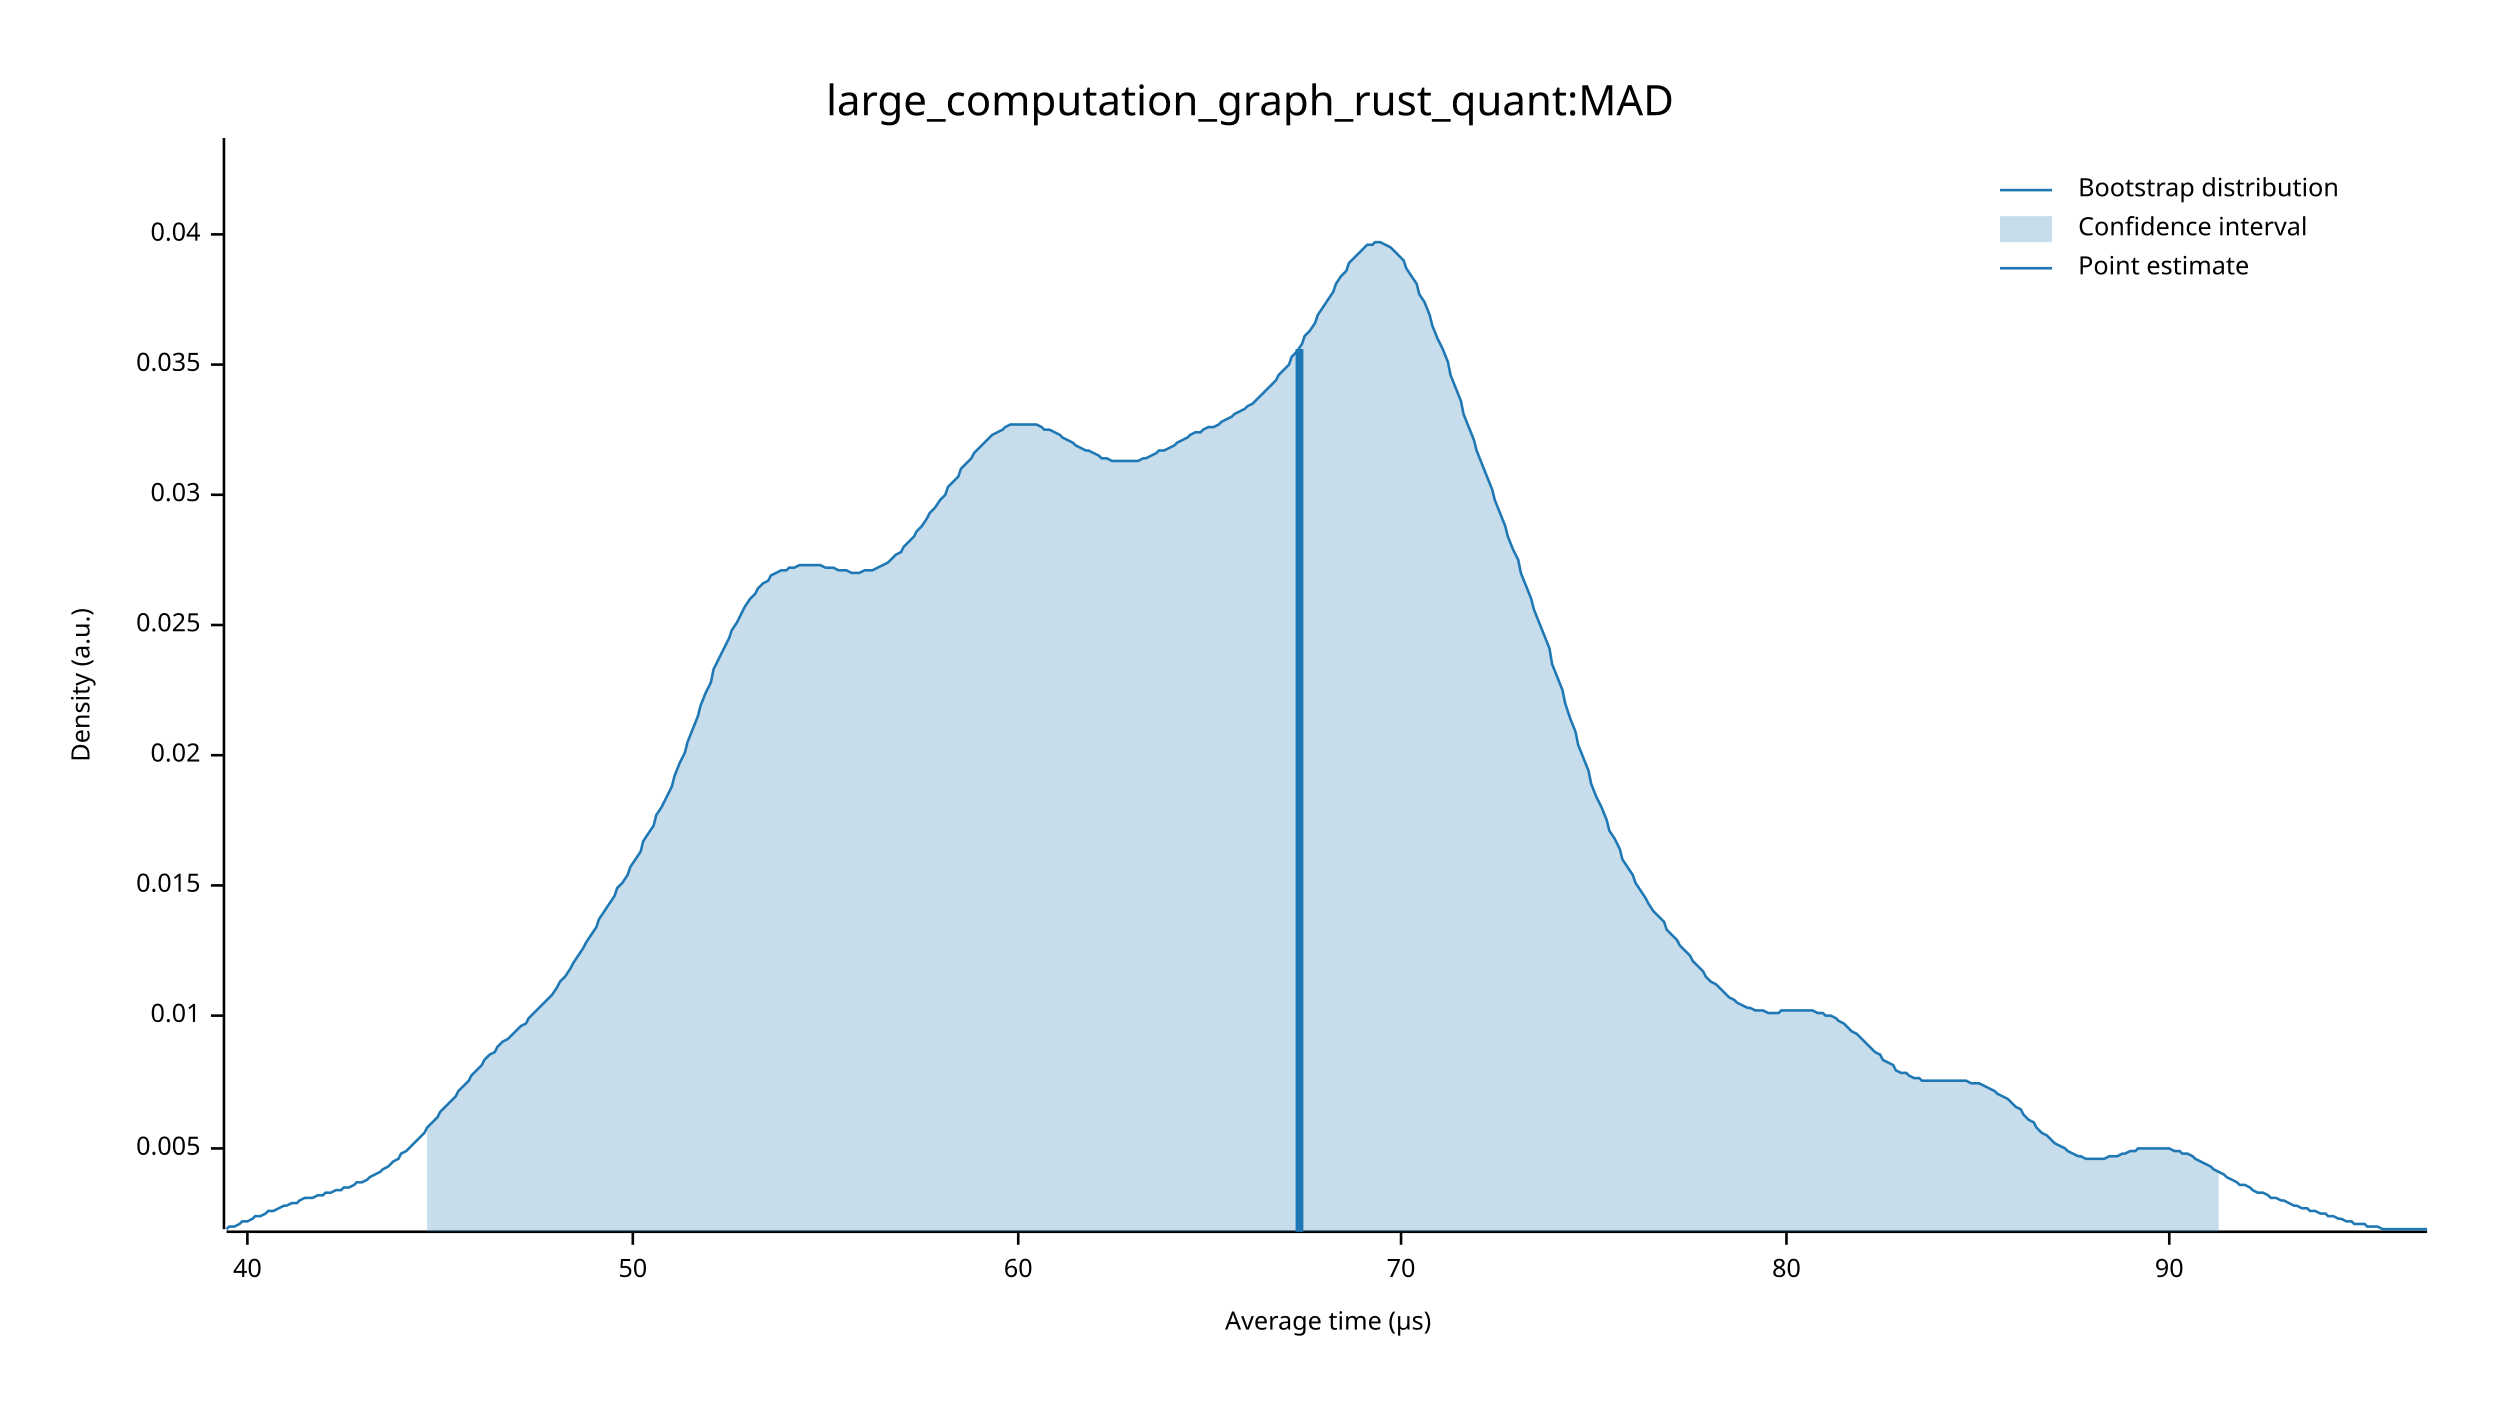
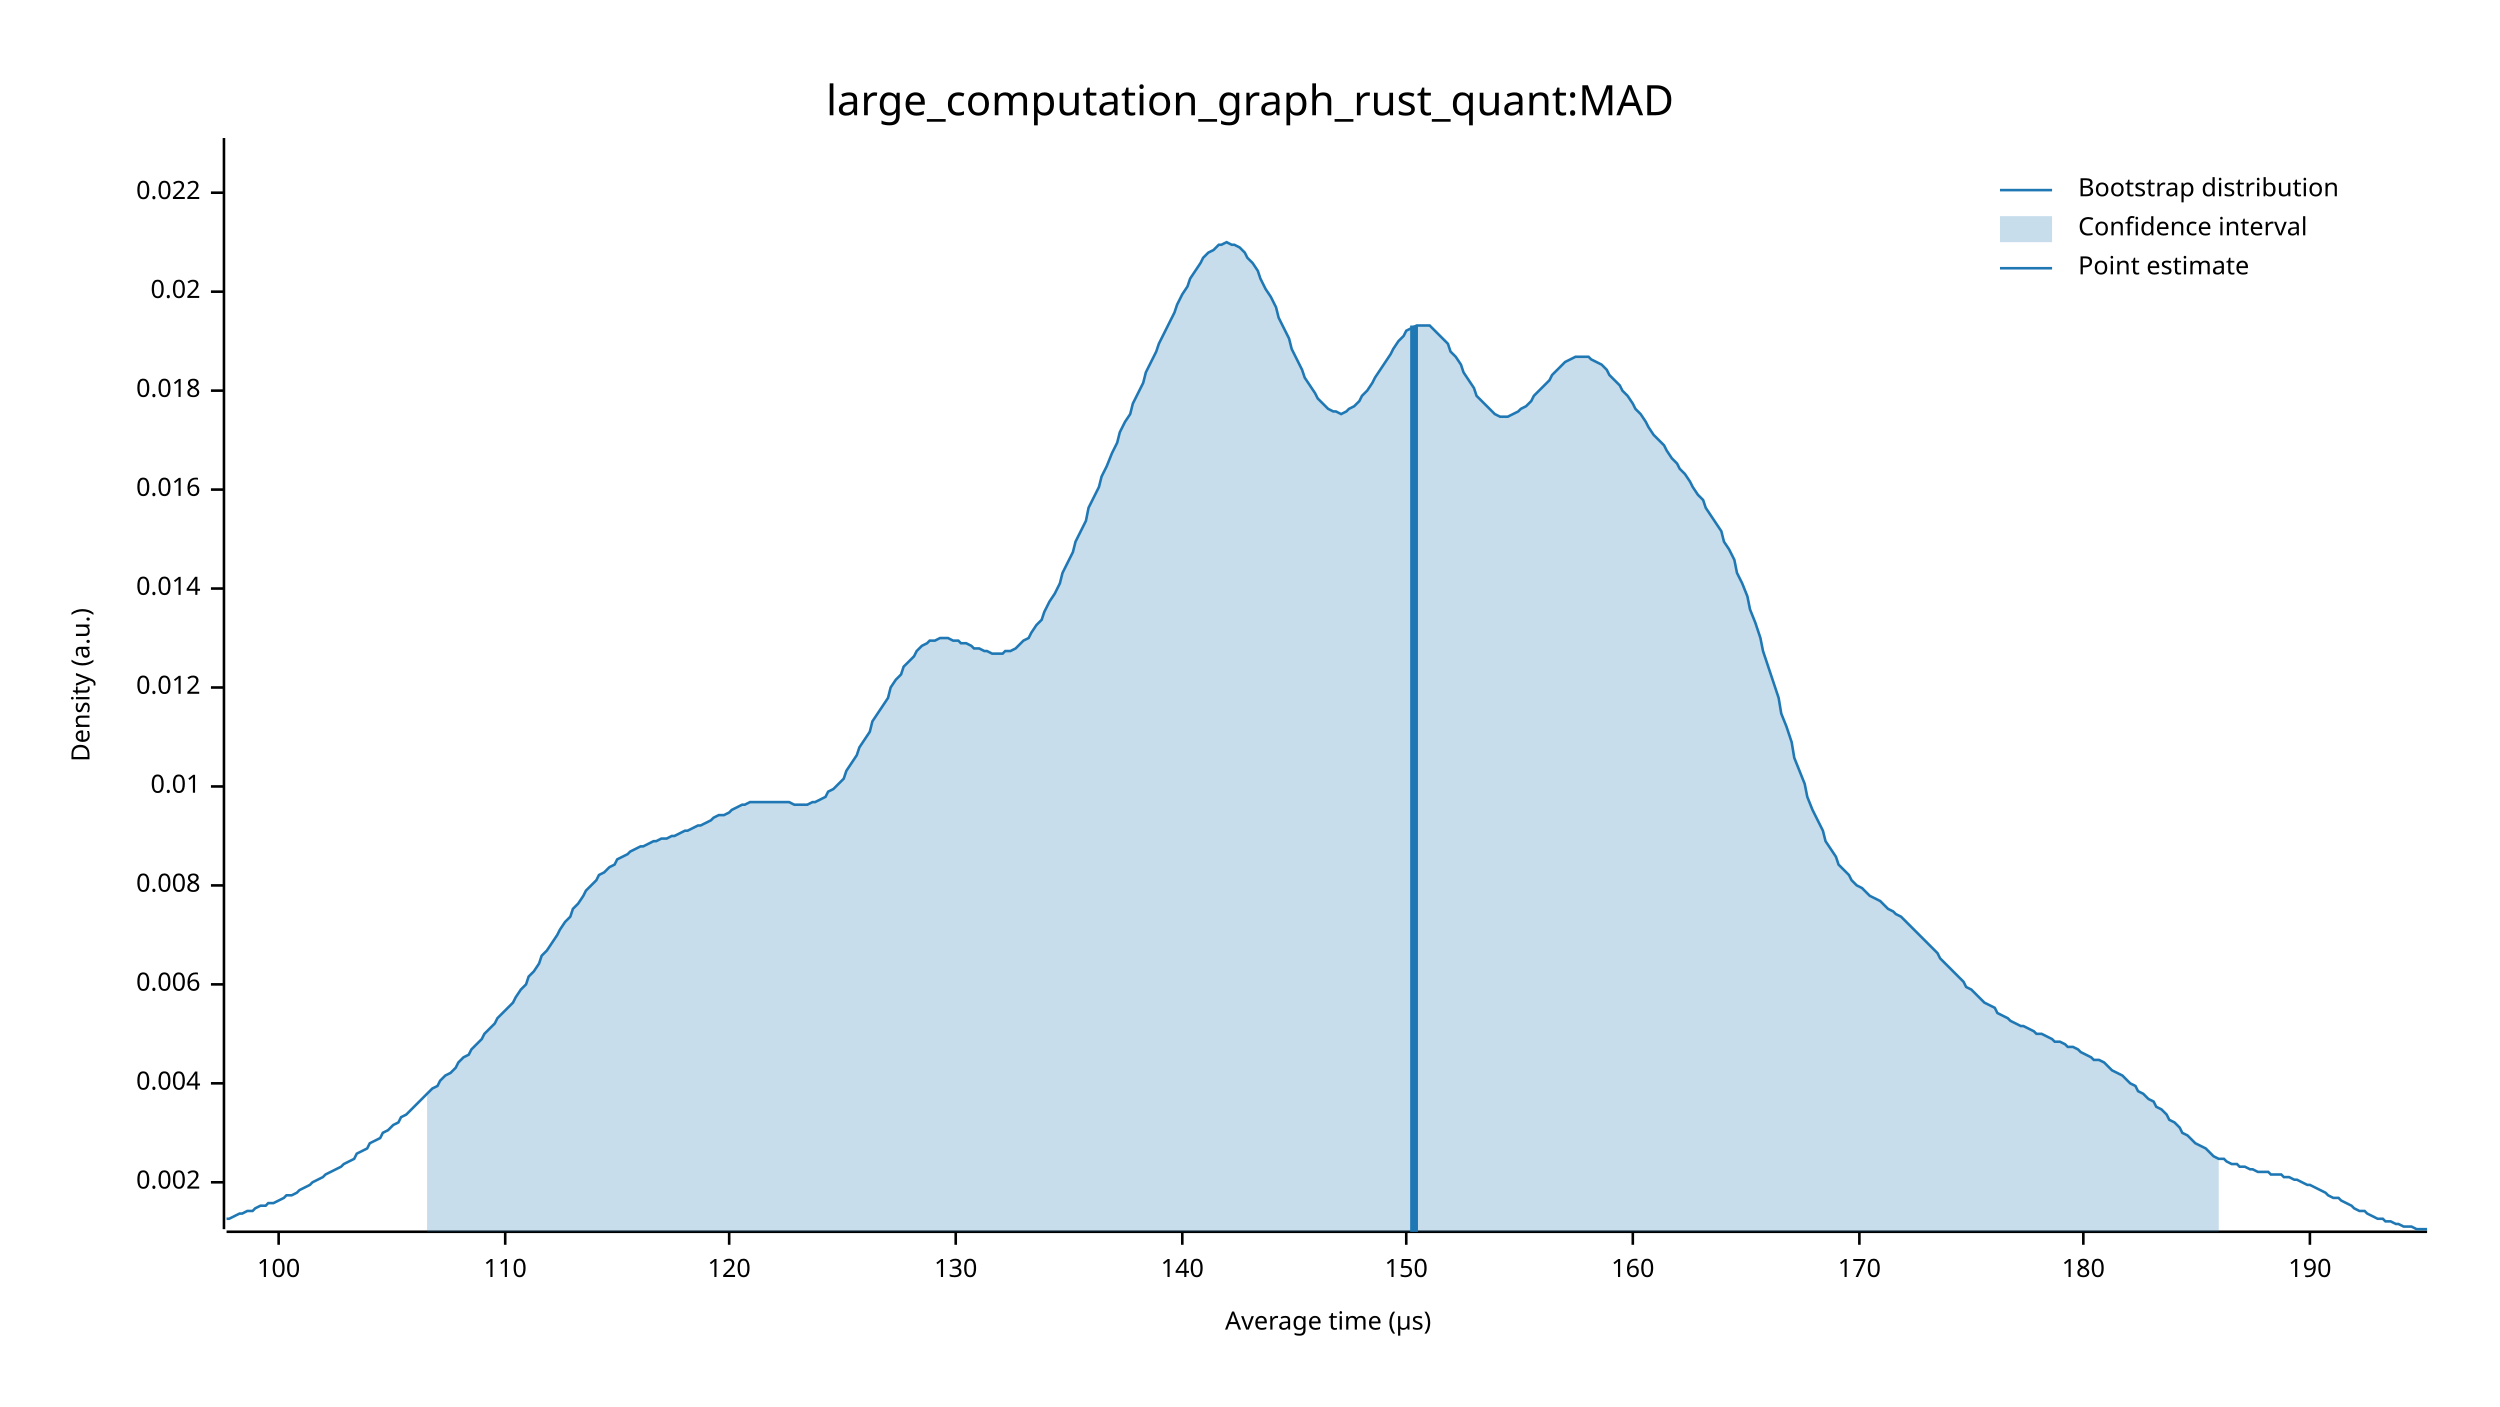
<svg xmlns="http://www.w3.org/2000/svg" width="960" height="540" viewBox="0 0 960 540">
  <text x="480" y="32" dy="0.76em" text-anchor="middle" font-family="sans-serif" font-size="16.129" opacity="1" fill="#000000">
large_computation_graph_rust_quant:MAD
</text>
  <text x="27" y="263" dy="0.76em" text-anchor="middle" font-family="sans-serif" font-size="9.677" opacity="1" fill="#000000" transform="rotate(270, 27, 263)">
Density (a.u.)
</text>
  <text x="510" y="513" dy="-0.5ex" text-anchor="middle" font-family="sans-serif" font-size="9.677" opacity="1" fill="#000000">
Average time (µs)
</text>
  <polyline fill="none" opacity="1" stroke="#000000" stroke-width="1" points="86,53 86,472 " />
-   <text x="77" y="441" dy="0.5ex" text-anchor="end" font-family="sans-serif" font-size="9.677" opacity="1" fill="#000000">
- 0.005
+   <text x="77" y="454" dy="0.5ex" text-anchor="end" font-family="sans-serif" font-size="9.677" opacity="1" fill="#000000">
+ 0.002
</text>
-   <polyline fill="none" opacity="1" stroke="#000000" stroke-width="1" points="81,441 86,441 " />
-   <text x="77" y="390" dy="0.5ex" text-anchor="end" font-family="sans-serif" font-size="9.677" opacity="1" fill="#000000">
+   <polyline fill="none" opacity="1" stroke="#000000" stroke-width="1" points="81,454 86,454 " />
+   <text x="77" y="416" dy="0.5ex" text-anchor="end" font-family="sans-serif" font-size="9.677" opacity="1" fill="#000000">
+ 0.004
+ </text>
+   <polyline fill="none" opacity="1" stroke="#000000" stroke-width="1" points="81,416 86,416 " />
+   <text x="77" y="378" dy="0.5ex" text-anchor="end" font-family="sans-serif" font-size="9.677" opacity="1" fill="#000000">
+ 0.006
+ </text>
+   <polyline fill="none" opacity="1" stroke="#000000" stroke-width="1" points="81,378 86,378 " />
+   <text x="77" y="340" dy="0.5ex" text-anchor="end" font-family="sans-serif" font-size="9.677" opacity="1" fill="#000000">
+ 0.008
+ </text>
+   <polyline fill="none" opacity="1" stroke="#000000" stroke-width="1" points="81,340 86,340 " />
+   <text x="77" y="302" dy="0.5ex" text-anchor="end" font-family="sans-serif" font-size="9.677" opacity="1" fill="#000000">
0.01
</text>
-   <polyline fill="none" opacity="1" stroke="#000000" stroke-width="1" points="81,390 86,390 " />
-   <text x="77" y="340" dy="0.5ex" text-anchor="end" font-family="sans-serif" font-size="9.677" opacity="1" fill="#000000">
- 0.015
+   <polyline fill="none" opacity="1" stroke="#000000" stroke-width="1" points="81,302 86,302 " />
+   <text x="77" y="264" dy="0.5ex" text-anchor="end" font-family="sans-serif" font-size="9.677" opacity="1" fill="#000000">
+ 0.012
</text>
-   <polyline fill="none" opacity="1" stroke="#000000" stroke-width="1" points="81,340 86,340 " />
-   <text x="77" y="290" dy="0.5ex" text-anchor="end" font-family="sans-serif" font-size="9.677" opacity="1" fill="#000000">
+   <polyline fill="none" opacity="1" stroke="#000000" stroke-width="1" points="81,264 86,264 " />
+   <text x="77" y="226" dy="0.5ex" text-anchor="end" font-family="sans-serif" font-size="9.677" opacity="1" fill="#000000">
+ 0.014
+ </text>
+   <polyline fill="none" opacity="1" stroke="#000000" stroke-width="1" points="81,226 86,226 " />
+   <text x="77" y="188" dy="0.5ex" text-anchor="end" font-family="sans-serif" font-size="9.677" opacity="1" fill="#000000">
+ 0.016
+ </text>
+   <polyline fill="none" opacity="1" stroke="#000000" stroke-width="1" points="81,188 86,188 " />
+   <text x="77" y="150" dy="0.5ex" text-anchor="end" font-family="sans-serif" font-size="9.677" opacity="1" fill="#000000">
+ 0.018
+ </text>
+   <polyline fill="none" opacity="1" stroke="#000000" stroke-width="1" points="81,150 86,150 " />
+   <text x="77" y="112" dy="0.5ex" text-anchor="end" font-family="sans-serif" font-size="9.677" opacity="1" fill="#000000">
0.02
</text>
-   <polyline fill="none" opacity="1" stroke="#000000" stroke-width="1" points="81,290 86,290 " />
-   <text x="77" y="240" dy="0.5ex" text-anchor="end" font-family="sans-serif" font-size="9.677" opacity="1" fill="#000000">
- 0.025
+   <polyline fill="none" opacity="1" stroke="#000000" stroke-width="1" points="81,112 86,112 " />
+   <text x="77" y="74" dy="0.5ex" text-anchor="end" font-family="sans-serif" font-size="9.677" opacity="1" fill="#000000">
+ 0.022
</text>
-   <polyline fill="none" opacity="1" stroke="#000000" stroke-width="1" points="81,240 86,240 " />
-   <text x="77" y="190" dy="0.5ex" text-anchor="end" font-family="sans-serif" font-size="9.677" opacity="1" fill="#000000">
- 0.03
+   <polyline fill="none" opacity="1" stroke="#000000" stroke-width="1" points="81,74 86,74 " />
+   <polyline fill="none" opacity="1" stroke="#000000" stroke-width="1" points="87,473 932,473 " />
+   <text x="107" y="483" dy="0.76em" text-anchor="middle" font-family="sans-serif" font-size="9.677" opacity="1" fill="#000000">
+ 100
</text>
-   <polyline fill="none" opacity="1" stroke="#000000" stroke-width="1" points="81,190 86,190 " />
-   <text x="77" y="140" dy="0.5ex" text-anchor="end" font-family="sans-serif" font-size="9.677" opacity="1" fill="#000000">
- 0.035
+   <polyline fill="none" opacity="1" stroke="#000000" stroke-width="1" points="107,473 107,478 " />
+   <text x="194" y="483" dy="0.76em" text-anchor="middle" font-family="sans-serif" font-size="9.677" opacity="1" fill="#000000">
+ 110
</text>
-   <polyline fill="none" opacity="1" stroke="#000000" stroke-width="1" points="81,140 86,140 " />
-   <text x="77" y="90" dy="0.5ex" text-anchor="end" font-family="sans-serif" font-size="9.677" opacity="1" fill="#000000">
- 0.04
+   <polyline fill="none" opacity="1" stroke="#000000" stroke-width="1" points="194,473 194,478 " />
+   <text x="280" y="483" dy="0.76em" text-anchor="middle" font-family="sans-serif" font-size="9.677" opacity="1" fill="#000000">
+ 120
</text>
-   <polyline fill="none" opacity="1" stroke="#000000" stroke-width="1" points="81,90 86,90 " />
-   <polyline fill="none" opacity="1" stroke="#000000" stroke-width="1" points="87,473 932,473 " />
-   <text x="95" y="483" dy="0.76em" text-anchor="middle" font-family="sans-serif" font-size="9.677" opacity="1" fill="#000000">
- 40
+   <polyline fill="none" opacity="1" stroke="#000000" stroke-width="1" points="280,473 280,478 " />
+   <text x="367" y="483" dy="0.76em" text-anchor="middle" font-family="sans-serif" font-size="9.677" opacity="1" fill="#000000">
+ 130
</text>
-   <polyline fill="none" opacity="1" stroke="#000000" stroke-width="1" points="95,473 95,478 " />
-   <text x="243" y="483" dy="0.76em" text-anchor="middle" font-family="sans-serif" font-size="9.677" opacity="1" fill="#000000">
- 50
+   <polyline fill="none" opacity="1" stroke="#000000" stroke-width="1" points="367,473 367,478 " />
+   <text x="454" y="483" dy="0.76em" text-anchor="middle" font-family="sans-serif" font-size="9.677" opacity="1" fill="#000000">
+ 140
</text>
-   <polyline fill="none" opacity="1" stroke="#000000" stroke-width="1" points="243,473 243,478 " />
-   <text x="391" y="483" dy="0.76em" text-anchor="middle" font-family="sans-serif" font-size="9.677" opacity="1" fill="#000000">
- 60
+   <polyline fill="none" opacity="1" stroke="#000000" stroke-width="1" points="454,473 454,478 " />
+   <text x="540" y="483" dy="0.76em" text-anchor="middle" font-family="sans-serif" font-size="9.677" opacity="1" fill="#000000">
+ 150
</text>
-   <polyline fill="none" opacity="1" stroke="#000000" stroke-width="1" points="391,473 391,478 " />
-   <text x="538" y="483" dy="0.76em" text-anchor="middle" font-family="sans-serif" font-size="9.677" opacity="1" fill="#000000">
- 70
+   <polyline fill="none" opacity="1" stroke="#000000" stroke-width="1" points="540,473 540,478 " />
+   <text x="627" y="483" dy="0.76em" text-anchor="middle" font-family="sans-serif" font-size="9.677" opacity="1" fill="#000000">
+ 160
</text>
-   <polyline fill="none" opacity="1" stroke="#000000" stroke-width="1" points="538,473 538,478 " />
-   <text x="686" y="483" dy="0.76em" text-anchor="middle" font-family="sans-serif" font-size="9.677" opacity="1" fill="#000000">
- 80
+   <polyline fill="none" opacity="1" stroke="#000000" stroke-width="1" points="627,473 627,478 " />
+   <text x="714" y="483" dy="0.76em" text-anchor="middle" font-family="sans-serif" font-size="9.677" opacity="1" fill="#000000">
+ 170
</text>
-   <polyline fill="none" opacity="1" stroke="#000000" stroke-width="1" points="686,473 686,478 " />
-   <text x="833" y="483" dy="0.76em" text-anchor="middle" font-family="sans-serif" font-size="9.677" opacity="1" fill="#000000">
- 90
+   <polyline fill="none" opacity="1" stroke="#000000" stroke-width="1" points="714,473 714,478 " />
+   <text x="800" y="483" dy="0.76em" text-anchor="middle" font-family="sans-serif" font-size="9.677" opacity="1" fill="#000000">
+ 180
</text>
-   <polyline fill="none" opacity="1" stroke="#000000" stroke-width="1" points="833,473 833,478 " />
-   <polyline fill="none" opacity="1" stroke="#1F78B4" stroke-width="1" points="87,472 88,471 90,471 92,470 93,469 95,469 97,468 98,467 100,467 102,466 103,465 105,465 107,464 109,463 110,463 112,462 114,462 115,461 117,460 119,460 120,460 122,459 124,459 125,458 127,458 129,457 131,457 132,456 134,456 136,455 137,454 139,454 141,453 142,452 144,451 146,450 147,449 149,448 151,446 153,445 154,443 156,442 158,440 159,439 161,437 163,435 164,433 166,431 168,429 169,427 171,425 173,423 175,421 176,419 178,417 180,415 181,413 183,411 185,409 186,407 188,405 190,404 191,402 193,400 195,399 197,397 198,396 200,394 202,393 203,391 205,389 207,387 208,386 210,384 212,382 214,379 215,377 217,375 219,372 220,370 222,367 224,364 225,362 227,359 229,356 230,353 232,350 234,347 236,344 237,341 239,339 241,336 242,333 244,330 246,327 247,323 249,320 251,317 252,313 254,310 256,306 258,302 259,298 261,293 263,289 264,285 266,280 268,275 269,271 271,266 273,262 274,257 276,253 278,249 280,245 281,242 283,239 285,235 286,233 288,230 290,228 291,226 293,224 295,223 296,221 298,220 300,219 302,219 303,218 305,218 307,217 308,217 310,217 312,217 313,217 315,217 317,218 318,218 320,218 322,219 324,219 325,219 327,220 329,220 330,220 332,219 334,219 335,219 337,218 339,217 341,216 342,215 344,213 346,212 347,210 349,208 351,206 352,204 354,202 356,199 357,197 359,195 361,192 363,190 364,187 366,185 368,183 369,180 371,178 373,176 374,174 376,172 378,170 379,169 381,167 383,166 385,165 386,164 388,163 390,163 391,163 393,163 395,163 396,163 398,163 400,164 401,165 403,165 405,166 407,167 408,168 410,169 412,170 413,171 415,172 417,173 418,173 420,174 422,175 423,176 425,176 427,177 429,177 430,177 432,177 434,177 435,177 437,177 439,176 440,176 442,175 444,174 445,173 447,173 449,172 451,171 452,170 454,169 456,168 457,167 459,166 461,166 462,165 464,164 466,164 468,163 469,162 471,161 473,160 474,159 476,158 478,157 479,156 481,155 483,153 484,152 486,150 488,148 490,146 491,144 493,142 495,140 496,137 498,135 500,132 501,129 503,127 505,124 506,121 508,118 510,115 512,112 513,109 515,106 517,104 518,101 520,99 522,97 523,96 525,94 527,94 528,93 530,93 532,94 534,95 535,96 537,98 539,100 540,103 542,106 544,109 545,113 547,116 549,121 550,125 552,130 554,134 556,139 557,144 559,149 561,154 562,159 564,164 566,169 567,173 569,178 571,183 573,188 574,192 576,197 578,202 579,206 581,211 583,215 584,220 586,225 588,230 589,234 591,239 593,244 595,249 596,255 598,260 600,265 601,270 603,276 605,281 606,286 608,291 610,296 611,301 613,306 615,310 617,315 618,319 620,322 622,326 623,330 625,333 627,336 628,339 630,342 632,345 633,347 635,350 637,352 639,354 640,357 642,359 644,361 645,363 647,365 649,367 650,369 652,371 654,373 655,375 657,377 659,378 661,380 662,381 664,383 666,384 667,385 669,386 671,387 672,387 674,388 676,388 677,388 679,389 681,389 683,389 684,388 686,388 688,388 689,388 691,388 693,388 694,388 696,388 698,389 700,389 701,390 703,390 705,391 706,392 708,393 710,395 711,396 713,397 715,399 716,400 718,402 720,404 722,405 723,407 725,408 727,409 728,411 730,412 732,412 733,413 735,414 737,414 738,415 740,415 742,415 744,415 745,415 747,415 749,415 750,415 752,415 754,415 755,415 757,416 759,416 760,416 762,417 764,418 766,419 767,420 769,421 771,422 772,423 774,425 776,426 777,428 779,430 781,431 782,433 784,435 786,436 788,438 789,439 791,440 793,441 794,442 796,443 798,444 799,444 801,445 803,445 804,445 806,445 808,445 810,444 811,444 813,444 815,443 816,443 818,442 820,442 821,441 823,441 825,441 827,441 828,441 830,441 832,441 833,441 835,442 837,442 838,443 840,443 842,444 843,445 845,446 847,447 849,448 850,449 852,450 854,451 855,452 857,453 859,454 860,455 862,455 864,456 865,457 867,458 869,458 871,459 872,460 874,460 876,461 877,461 879,462 881,463 882,463 884,464 886,464 887,465 889,465 891,466 893,466 894,467 896,467 898,468 899,468 901,469 903,469 904,470 906,470 908,470 909,471 911,471 913,471 915,472 916,472 918,472 920,472 921,472 923,472 925,472 926,472 928,472 930,472 932,472 " />
-   <polygon opacity="0.25" fill="#1F78B4" points="164,433 166,431 168,429 169,427 171,425 173,423 175,421 176,419 178,417 180,415 181,413 183,411 185,409 186,407 188,405 190,404 191,402 193,400 195,399 197,397 198,396 200,394 202,393 203,391 205,389 207,387 208,386 210,384 212,382 214,379 215,377 217,375 219,372 220,370 222,367 224,364 225,362 227,359 229,356 230,353 232,350 234,347 236,344 237,341 239,339 241,336 242,333 244,330 246,327 247,323 249,320 251,317 252,313 254,310 256,306 258,302 259,298 261,293 263,289 264,285 266,280 268,275 269,271 271,266 273,262 274,257 276,253 278,249 280,245 281,242 283,239 285,235 286,233 288,230 290,228 291,226 293,224 295,223 296,221 298,220 300,219 302,219 303,218 305,218 307,217 308,217 310,217 312,217 313,217 315,217 317,218 318,218 320,218 322,219 324,219 325,219 327,220 329,220 330,220 332,219 334,219 335,219 337,218 339,217 341,216 342,215 344,213 346,212 347,210 349,208 351,206 352,204 354,202 356,199 357,197 359,195 361,192 363,190 364,187 366,185 368,183 369,180 371,178 373,176 374,174 376,172 378,170 379,169 381,167 383,166 385,165 386,164 388,163 390,163 391,163 393,163 395,163 396,163 398,163 400,164 401,165 403,165 405,166 407,167 408,168 410,169 412,170 413,171 415,172 417,173 418,173 420,174 422,175 423,176 425,176 427,177 429,177 430,177 432,177 434,177 435,177 437,177 439,176 440,176 442,175 444,174 445,173 447,173 449,172 451,171 452,170 454,169 456,168 457,167 459,166 461,166 462,165 464,164 466,164 468,163 469,162 471,161 473,160 474,159 476,158 478,157 479,156 481,155 483,153 484,152 486,150 488,148 490,146 491,144 493,142 495,140 496,137 498,135 500,132 501,129 503,127 505,124 506,121 508,118 510,115 512,112 513,109 515,106 517,104 518,101 520,99 522,97 523,96 525,94 527,94 528,93 530,93 532,94 534,95 535,96 537,98 539,100 540,103 542,106 544,109 545,113 547,116 549,121 550,125 552,130 554,134 556,139 557,144 559,149 561,154 562,159 564,164 566,169 567,173 569,178 571,183 573,188 574,192 576,197 578,202 579,206 581,211 583,215 584,220 586,225 588,230 589,234 591,239 593,244 595,249 596,255 598,260 600,265 601,270 603,276 605,281 606,286 608,291 610,296 611,301 613,306 615,310 617,315 618,319 620,322 622,326 623,330 625,333 627,336 628,339 630,342 632,345 633,347 635,350 637,352 639,354 640,357 642,359 644,361 645,363 647,365 649,367 650,369 652,371 654,373 655,375 657,377 659,378 661,380 662,381 664,383 666,384 667,385 669,386 671,387 672,387 674,388 676,388 677,388 679,389 681,389 683,389 684,388 686,388 688,388 689,388 691,388 693,388 694,388 696,388 698,389 700,389 701,390 703,390 705,391 706,392 708,393 710,395 711,396 713,397 715,399 716,400 718,402 720,404 722,405 723,407 725,408 727,409 728,411 730,412 732,412 733,413 735,414 737,414 738,415 740,415 742,415 744,415 745,415 747,415 749,415 750,415 752,415 754,415 755,415 757,416 759,416 760,416 762,417 764,418 766,419 767,420 769,421 771,422 772,423 774,425 776,426 777,428 779,430 781,431 782,433 784,435 786,436 788,438 789,439 791,440 793,441 794,442 796,443 798,444 799,444 801,445 803,445 804,445 806,445 808,445 810,444 811,444 813,444 815,443 816,443 818,442 820,442 821,441 823,441 825,441 827,441 828,441 830,441 832,441 833,441 835,442 837,442 838,443 840,443 842,444 843,445 845,446 847,447 849,448 850,449 852,450 852,473 164,473 " />
-   <polyline fill="none" opacity="1" stroke="#1F78B4" stroke-width="3" points="499,473 499,134 " />
+   <polyline fill="none" opacity="1" stroke="#000000" stroke-width="1" points="800,473 800,478 " />
+   <text x="887" y="483" dy="0.76em" text-anchor="middle" font-family="sans-serif" font-size="9.677" opacity="1" fill="#000000">
+ 190
+ </text>
+   <polyline fill="none" opacity="1" stroke="#000000" stroke-width="1" points="887,473 887,478 " />
+   <polyline fill="none" opacity="1" stroke="#1F78B4" stroke-width="1" points="87,468 88,468 90,467 92,466 93,466 95,465 97,465 98,464 100,463 102,463 103,462 105,462 107,461 109,460 110,459 112,459 114,458 115,457 117,456 119,455 120,454 122,453 124,452 125,451 127,450 129,449 131,448 132,447 134,446 136,445 137,443 139,442 141,441 142,439 144,438 146,437 147,435 149,434 151,432 153,431 154,429 156,428 158,426 159,425 161,423 163,421 164,420 166,418 168,417 169,415 171,413 173,412 175,410 176,408 178,406 180,405 181,403 183,401 185,399 186,397 188,395 190,393 191,391 193,389 195,387 197,385 198,383 200,380 202,378 203,375 205,373 207,370 208,367 210,365 212,362 214,359 215,357 217,354 219,352 220,349 222,347 224,344 225,342 227,340 229,338 230,336 232,335 234,333 236,332 237,330 239,329 241,328 242,327 244,326 246,325 247,325 249,324 251,323 252,323 254,322 256,322 258,321 259,321 261,320 263,319 264,319 266,318 268,317 269,317 271,316 273,315 274,314 276,313 278,313 280,312 281,311 283,310 285,309 286,309 288,308 290,308 291,308 293,308 295,308 296,308 298,308 300,308 302,308 303,308 305,309 307,309 308,309 310,309 312,308 313,308 315,307 317,306 318,304 320,303 322,301 324,299 325,296 327,293 329,290 330,287 332,284 334,281 335,277 337,274 339,271 341,268 342,264 344,261 346,259 347,256 349,254 351,252 352,250 354,248 356,247 357,246 359,246 361,245 363,245 364,245 366,246 368,246 369,247 371,247 373,248 374,249 376,249 378,250 379,250 381,251 383,251 385,251 386,250 388,250 390,249 391,248 393,246 395,245 396,243 398,240 400,238 401,235 403,231 405,228 407,224 408,220 410,216 412,212 413,208 415,204 417,200 418,195 420,191 422,187 423,183 425,179 427,174 429,170 430,166 432,162 434,159 435,155 437,151 439,147 440,143 442,139 444,135 445,132 447,128 449,124 451,120 452,117 454,113 456,110 457,107 459,104 461,101 462,99 464,97 466,96 468,94 469,94 471,93 473,94 474,94 476,95 478,97 479,99 481,101 483,104 484,107 486,111 488,114 490,118 491,122 493,126 495,130 496,134 498,138 500,142 501,145 503,148 505,151 506,153 508,155 510,157 512,158 513,158 515,159 517,158 518,157 520,156 522,154 523,152 525,150 527,147 528,145 530,142 532,139 534,136 535,134 537,131 539,129 540,127 542,126 544,125 545,125 547,125 549,125 550,126 552,128 554,130 556,132 557,135 559,137 561,140 562,143 564,146 566,149 567,152 569,154 571,156 573,158 574,159 576,160 578,160 579,160 581,159 583,158 584,157 586,156 588,154 589,152 591,150 593,148 595,146 596,144 598,142 600,140 601,139 603,138 605,137 606,137 608,137 610,137 611,138 613,139 615,140 617,142 618,144 620,146 622,148 623,150 625,152 627,155 628,157 630,159 632,162 633,164 635,167 637,169 639,171 640,173 642,176 644,178 645,180 647,182 649,185 650,187 652,190 654,192 655,195 657,198 659,201 661,204 662,208 664,211 666,215 667,220 669,224 671,229 672,234 674,239 676,245 677,250 679,256 681,262 683,268 684,274 686,279 688,285 689,291 691,296 693,301 694,306 696,311 698,315 700,319 701,323 703,326 705,329 706,332 708,334 710,336 711,338 713,340 715,341 716,342 718,344 720,345 722,346 723,347 725,349 727,350 728,351 730,352 732,354 733,355 735,357 737,359 738,360 740,362 742,364 744,366 745,368 747,370 749,372 750,373 752,375 754,377 755,379 757,380 759,382 760,383 762,385 764,386 766,387 767,389 769,390 771,391 772,392 774,393 776,394 777,394 779,395 781,396 782,397 784,397 786,398 788,399 789,400 791,400 793,401 794,402 796,402 798,403 799,404 801,405 803,406 804,407 806,407 808,408 810,410 811,411 813,412 815,413 816,414 818,416 820,417 821,419 823,420 825,422 827,423 828,425 830,426 832,428 833,430 835,431 837,433 838,435 840,436 842,438 843,439 845,440 847,441 849,443 850,444 852,445 854,445 855,446 857,447 859,447 860,448 862,448 864,449 865,449 867,450 869,450 871,450 872,451 874,451 876,451 877,452 879,452 881,453 882,453 884,454 886,455 887,455 889,456 891,457 893,458 894,459 896,460 898,460 899,461 901,462 903,463 904,464 906,465 908,465 909,466 911,467 913,468 915,468 916,469 918,469 920,470 921,470 923,471 925,471 926,471 928,472 930,472 932,472 " />
+   <polygon opacity="0.25" fill="#1F78B4" points="164,420 166,418 168,417 169,415 171,413 173,412 175,410 176,408 178,406 180,405 181,403 183,401 185,399 186,397 188,395 190,393 191,391 193,389 195,387 197,385 198,383 200,380 202,378 203,375 205,373 207,370 208,367 210,365 212,362 214,359 215,357 217,354 219,352 220,349 222,347 224,344 225,342 227,340 229,338 230,336 232,335 234,333 236,332 237,330 239,329 241,328 242,327 244,326 246,325 247,325 249,324 251,323 252,323 254,322 256,322 258,321 259,321 261,320 263,319 264,319 266,318 268,317 269,317 271,316 273,315 274,314 276,313 278,313 280,312 281,311 283,310 285,309 286,309 288,308 290,308 291,308 293,308 295,308 296,308 298,308 300,308 302,308 303,308 305,309 307,309 308,309 310,309 312,308 313,308 315,307 317,306 318,304 320,303 322,301 324,299 325,296 327,293 329,290 330,287 332,284 334,281 335,277 337,274 339,271 341,268 342,264 344,261 346,259 347,256 349,254 351,252 352,250 354,248 356,247 357,246 359,246 361,245 363,245 364,245 366,246 368,246 369,247 371,247 373,248 374,249 376,249 378,250 379,250 381,251 383,251 385,251 386,250 388,250 390,249 391,248 393,246 395,245 396,243 398,240 400,238 401,235 403,231 405,228 407,224 408,220 410,216 412,212 413,208 415,204 417,200 418,195 420,191 422,187 423,183 425,179 427,174 429,170 430,166 432,162 434,159 435,155 437,151 439,147 440,143 442,139 444,135 445,132 447,128 449,124 451,120 452,117 454,113 456,110 457,107 459,104 461,101 462,99 464,97 466,96 468,94 469,94 471,93 473,94 474,94 476,95 478,97 479,99 481,101 483,104 484,107 486,111 488,114 490,118 491,122 493,126 495,130 496,134 498,138 500,142 501,145 503,148 505,151 506,153 508,155 510,157 512,158 513,158 515,159 517,158 518,157 520,156 522,154 523,152 525,150 527,147 528,145 530,142 532,139 534,136 535,134 537,131 539,129 540,127 542,126 544,125 545,125 547,125 549,125 550,126 552,128 554,130 556,132 557,135 559,137 561,140 562,143 564,146 566,149 567,152 569,154 571,156 573,158 574,159 576,160 578,160 579,160 581,159 583,158 584,157 586,156 588,154 589,152 591,150 593,148 595,146 596,144 598,142 600,140 601,139 603,138 605,137 606,137 608,137 610,137 611,138 613,139 615,140 617,142 618,144 620,146 622,148 623,150 625,152 627,155 628,157 630,159 632,162 633,164 635,167 637,169 639,171 640,173 642,176 644,178 645,180 647,182 649,185 650,187 652,190 654,192 655,195 657,198 659,201 661,204 662,208 664,211 666,215 667,220 669,224 671,229 672,234 674,239 676,245 677,250 679,256 681,262 683,268 684,274 686,279 688,285 689,291 691,296 693,301 694,306 696,311 698,315 700,319 701,323 703,326 705,329 706,332 708,334 710,336 711,338 713,340 715,341 716,342 718,344 720,345 722,346 723,347 725,349 727,350 728,351 730,352 732,354 733,355 735,357 737,359 738,360 740,362 742,364 744,366 745,368 747,370 749,372 750,373 752,375 754,377 755,379 757,380 759,382 760,383 762,385 764,386 766,387 767,389 769,390 771,391 772,392 774,393 776,394 777,394 779,395 781,396 782,397 784,397 786,398 788,399 789,400 791,400 793,401 794,402 796,402 798,403 799,404 801,405 803,406 804,407 806,407 808,408 810,410 811,411 813,412 815,413 816,414 818,416 820,417 821,419 823,420 825,422 827,423 828,425 830,426 832,428 833,430 835,431 837,433 838,435 840,436 842,438 843,439 845,440 847,441 849,443 850,444 852,445 852,473 164,473 " />
+   <polyline fill="none" opacity="1" stroke="#1F78B4" stroke-width="3" points="543,473 543,125 " />
  <text x="798" y="68" dy="0.76em" text-anchor="start" font-family="sans-serif" font-size="9.677" opacity="1" fill="#000000">
Bootstrap distribution
</text>
  <text x="798" y="83" dy="0.76em" text-anchor="start" font-family="sans-serif" font-size="9.677" opacity="1" fill="#000000">
Confidence interval
</text>
  <text x="798" y="98" dy="0.76em" text-anchor="start" font-family="sans-serif" font-size="9.677" opacity="1" fill="#000000">
Point estimate
</text>
  <polyline fill="none" opacity="1" stroke="#1F78B4" stroke-width="1" points="768,73 788,73 " />
  <rect x="768" y="83" width="20" height="10" opacity="0.25" fill="#1F78B4" stroke="none" />
  <polyline fill="none" opacity="1" stroke="#1F78B4" stroke-width="1" points="768,103 788,103 " />
</svg>
